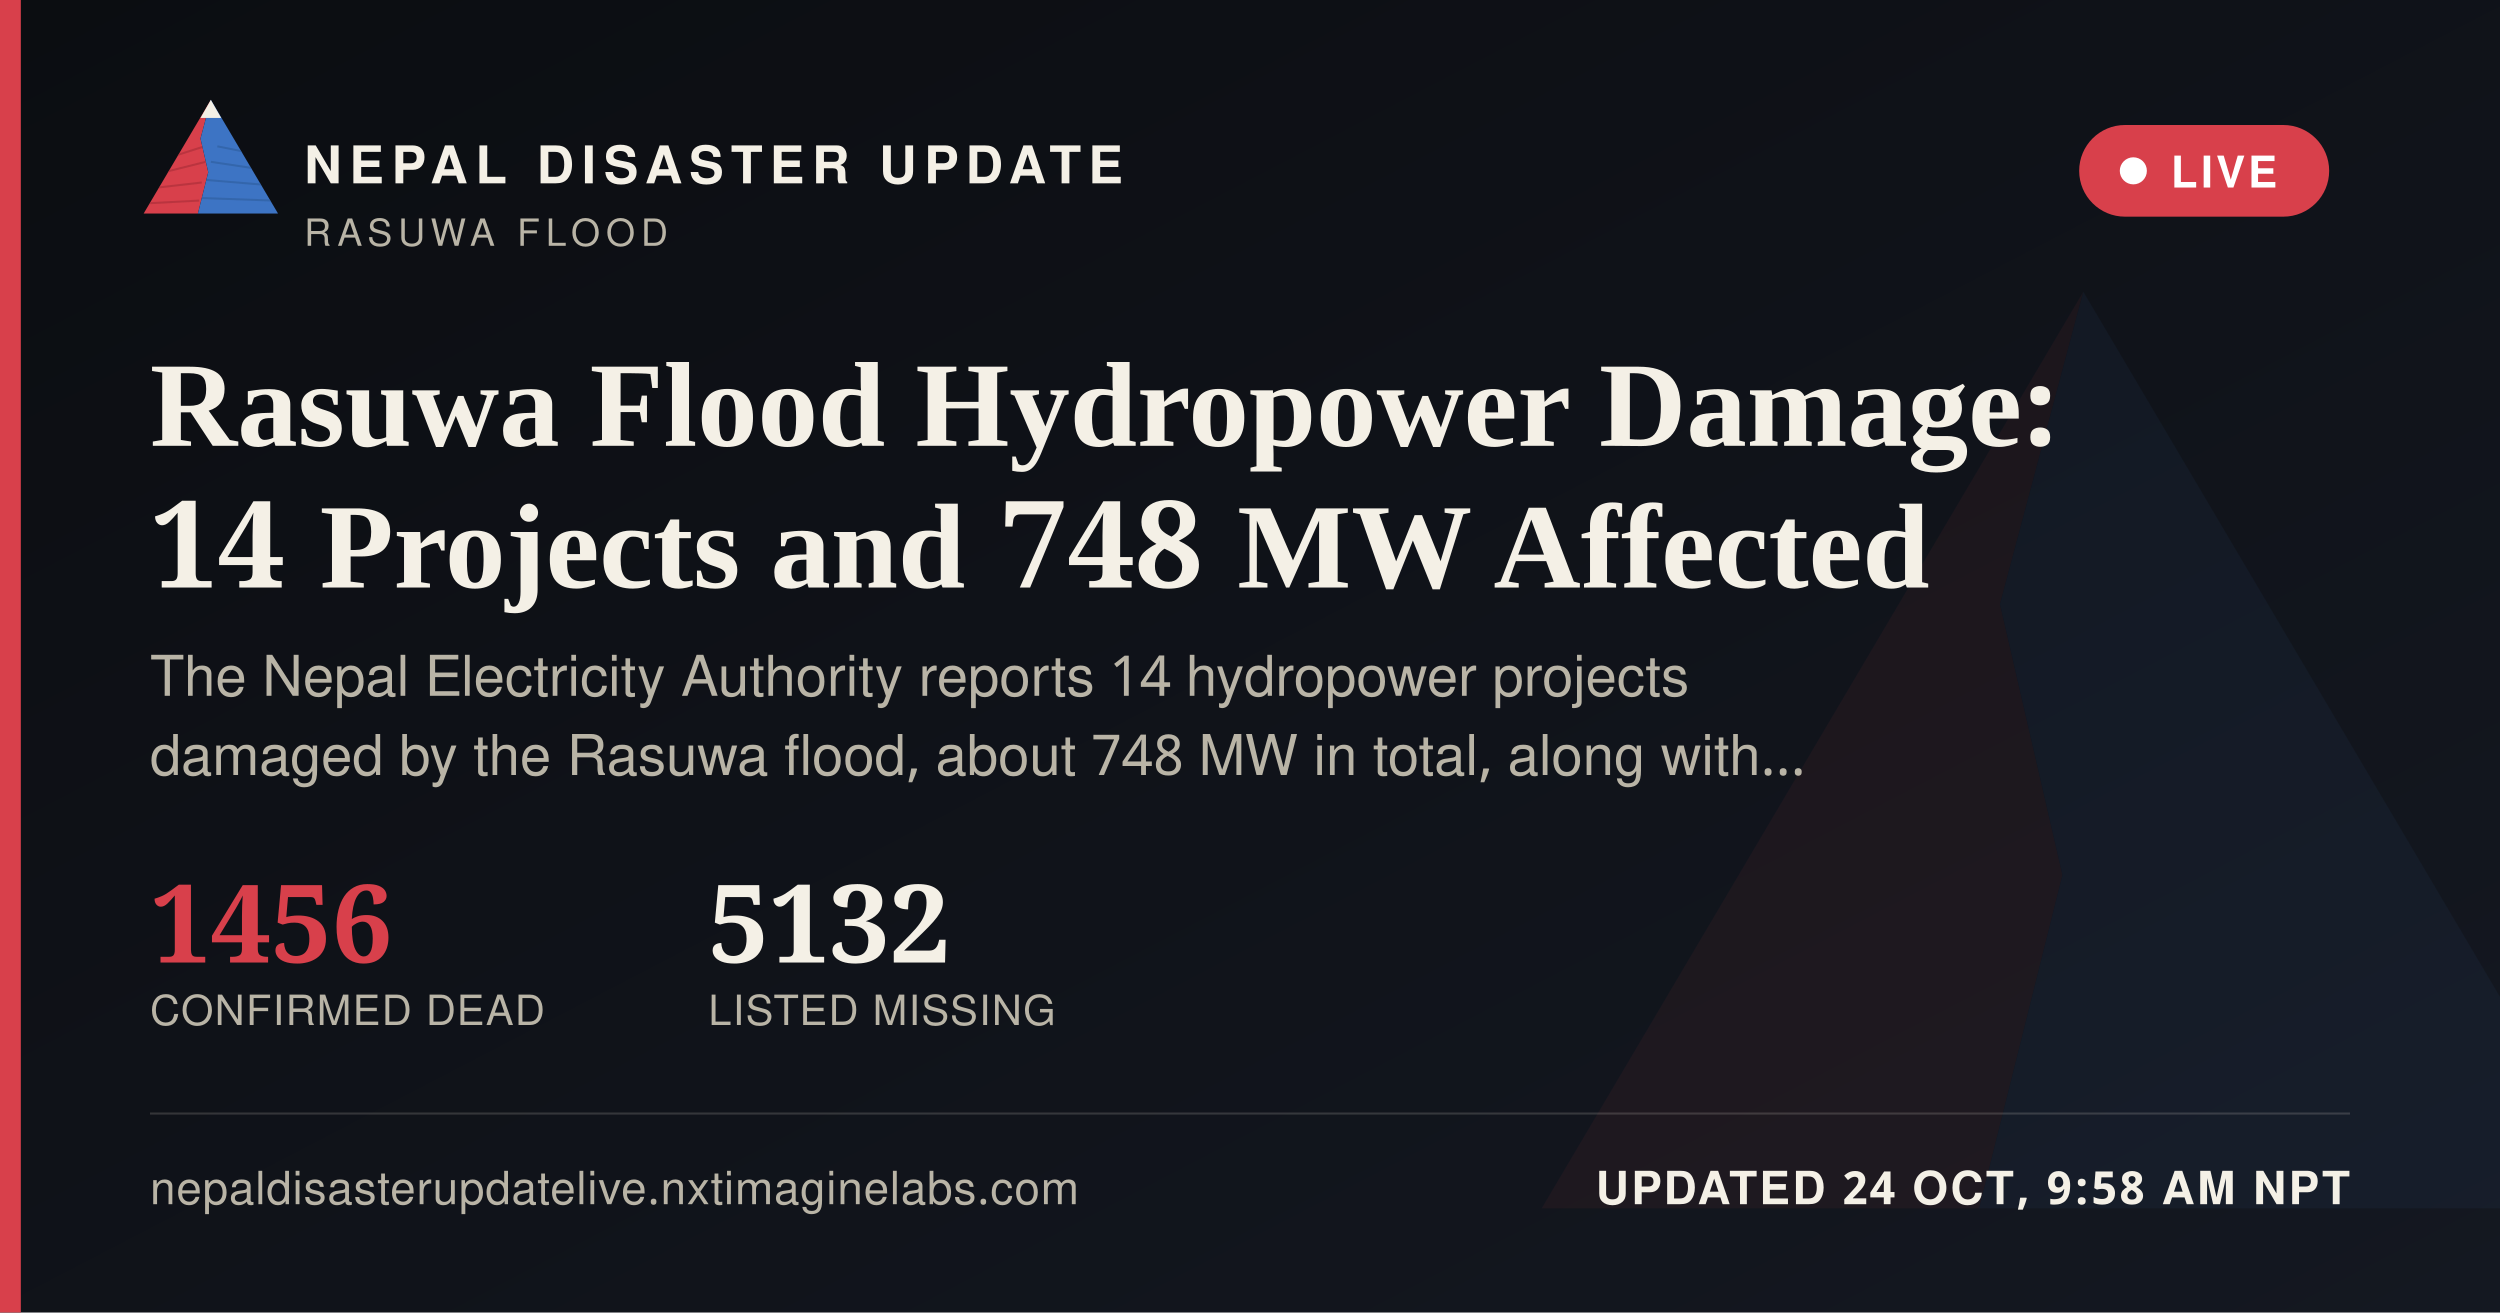
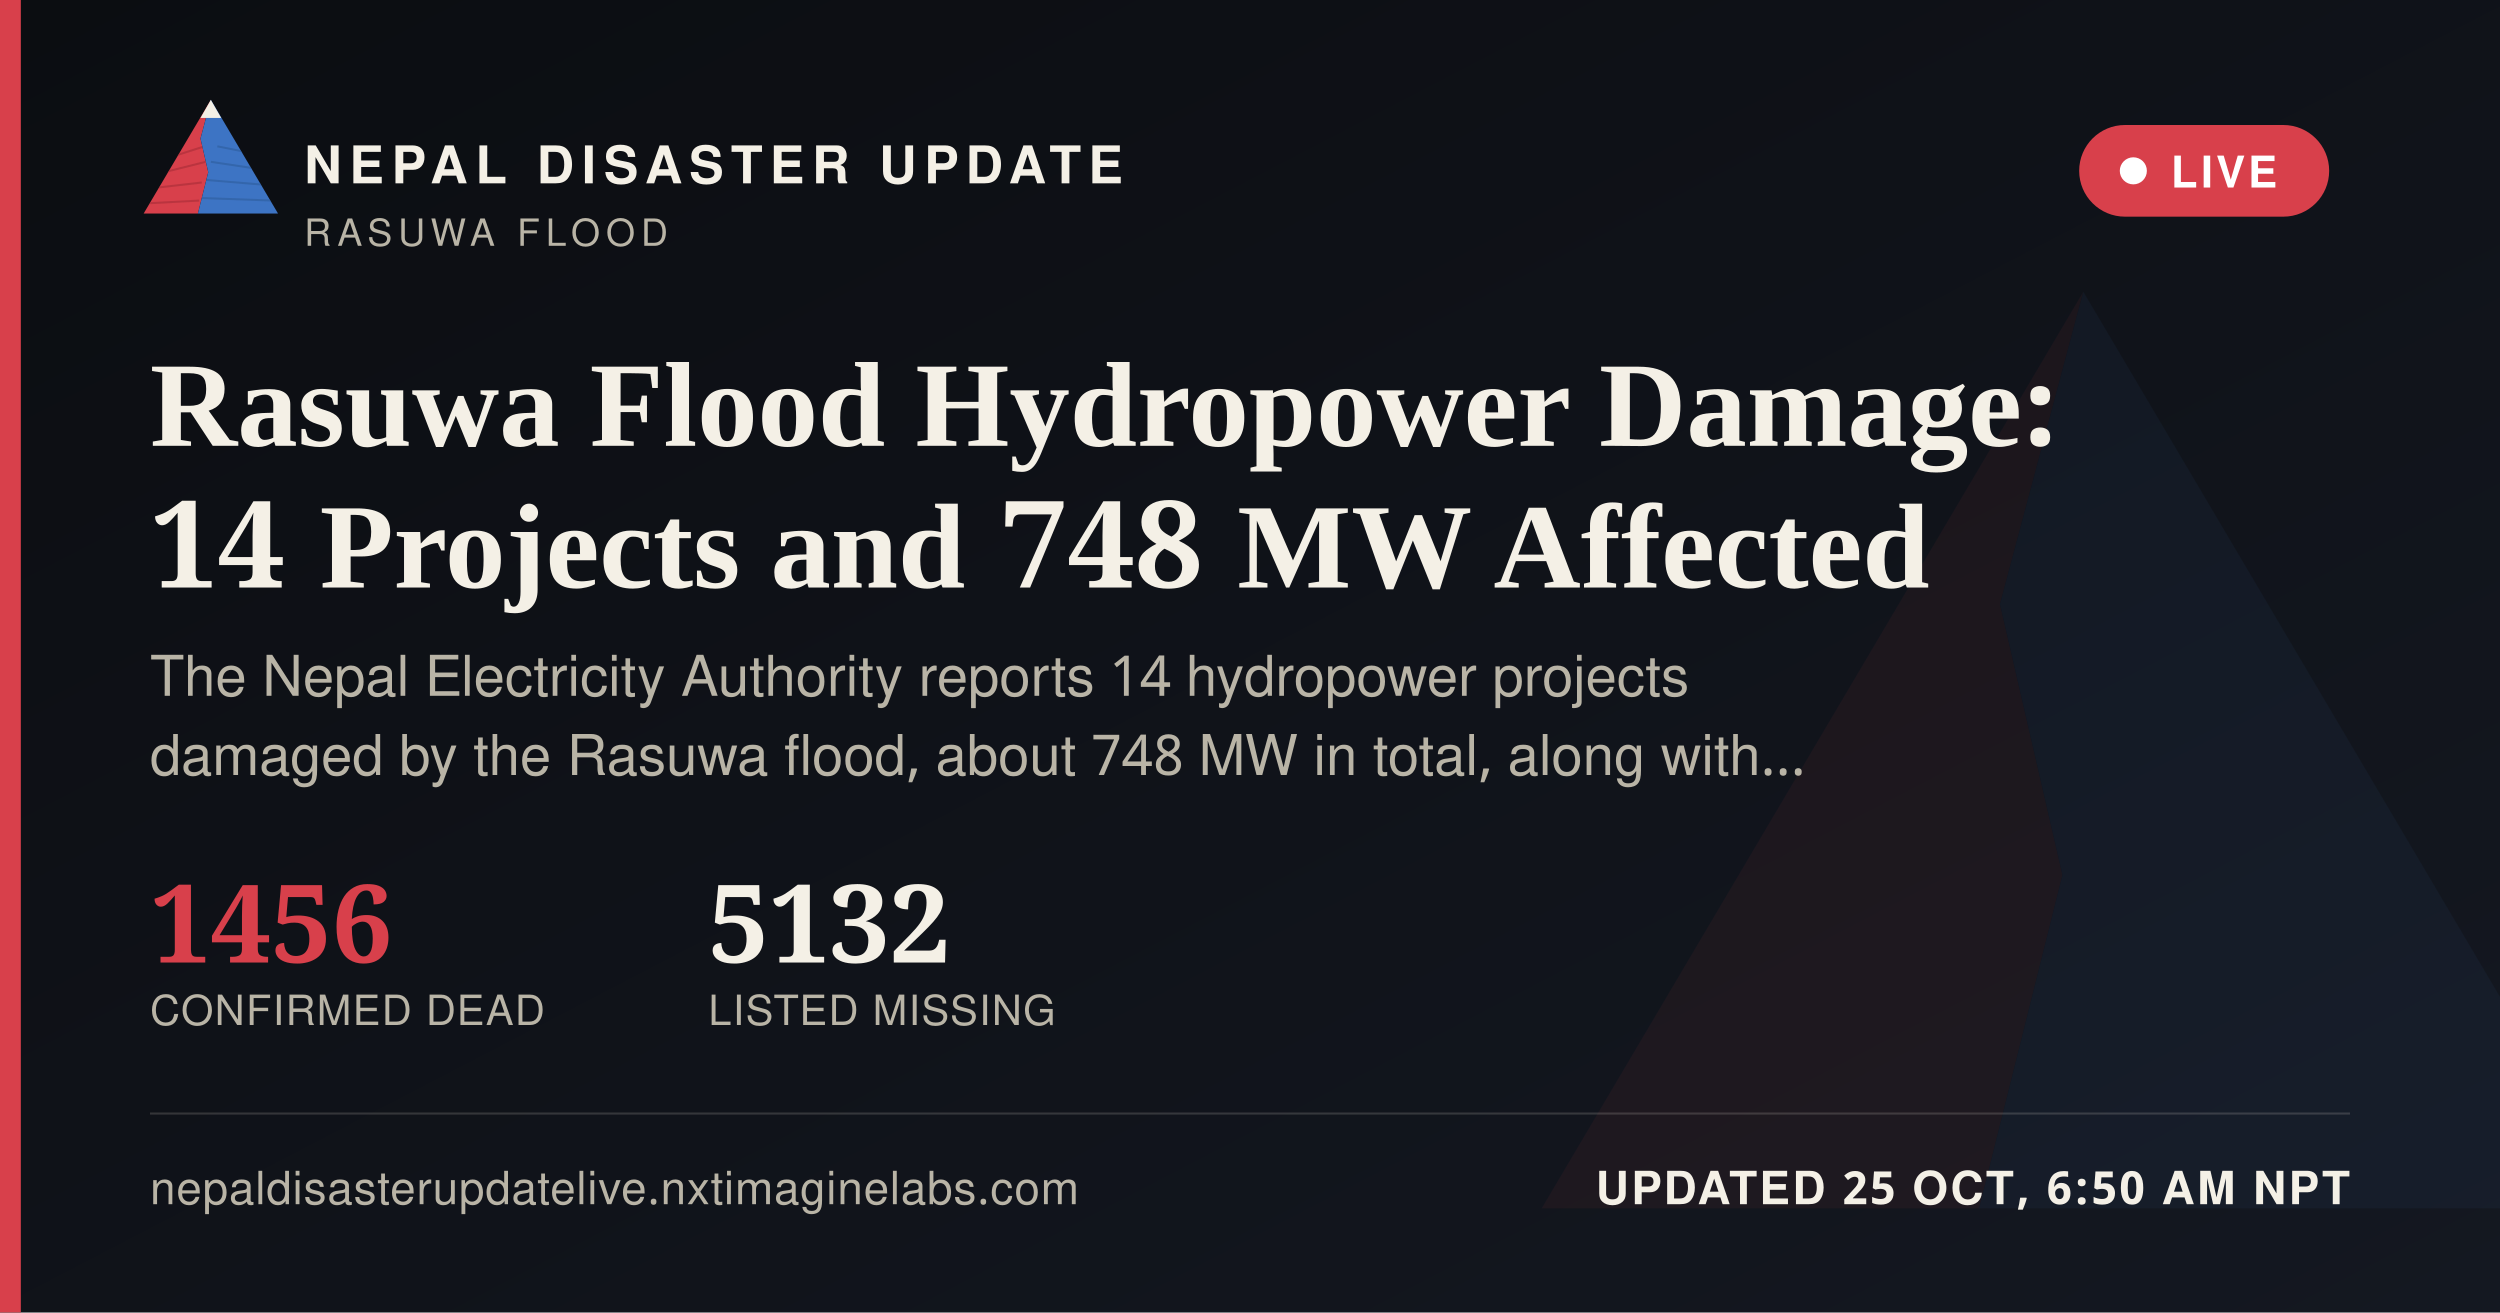
<svg xmlns="http://www.w3.org/2000/svg" width="1200" height="630" viewBox="0 0 1200 630">
  <defs>
    <linearGradient id="ogbg" x1="0" y1="0" x2="1" y2="1">
      <stop offset="0" stop-color="#0B0D11" />
      <stop offset="1" stop-color="#141821" />
    </linearGradient>
  </defs>
  <rect width="1200" height="630" fill="url(#ogbg)" />
  <g transform="translate(700,60) scale(5)" opacity="0.06">
    <polygon points="60,16 52,46 58,72 50,104 8,104" fill="#D8404B" />
    <polygon points="60,16 112,104 50,104 58,72 52,46" fill="#3D74C4" />
  </g>
  <rect x="0" y="0" width="10" height="630" fill="#D8404B" />
  <g transform="translate(64,38) scale(0.62)">
    <g>
      <defs>
        <clipPath id="ogLc">
          <polygon points="60,16 52,46 58,72 50,104 8,104" />
        </clipPath>
        <clipPath id="ogRc">
          <polygon points="60,16 112,104 50,104 58,72 52,46" />
        </clipPath>
      </defs>
      <polygon points="60,16 52,46 58,72 50,104 8,104" fill="#D8404B" />
      <g clip-path="url(#ogLc)" stroke="#A32A34" stroke-width="1.6" fill="none" opacity="0.55">
        <path d="M30,60 L55,52" />
        <path d="M24,72 L56,64" />
        <path d="M18,84 L53,80" />
        <path d="M13,96 L51,94" />
      </g>
      <polygon points="60,16 112,104 50,104 58,72 52,46" fill="#3D74C4" />
      <g clip-path="url(#ogRc)" stroke="#2A5793" stroke-width="1.6" fill="none" opacity="0.5">
        <path d="M65,52 L95,58" />
        <path d="M60,64 L100,70" />
        <path d="M56,78 L104,82" />
        <path d="M52,92 L108,94" />
      </g>
      <polygon points="60,16 52,30 68,30" fill="#F4F0E6" />
    </g>
  </g>
  <text x="146" y="88" font-family="'Public Sans', 'Noto Sans Devanagari', 'Helvetica Neue', Helvetica, Arial, sans-serif" font-size="25" font-weight="800" letter-spacing="3.6" fill="#F4F0E6">NEPAL DISASTER UPDATE</text>
  <text x="146" y="118" font-family="'Public Sans', 'Noto Sans Devanagari', 'Helvetica Neue', Helvetica, Arial, sans-serif" font-size="18" letter-spacing="2.8" fill="#B9B4A6">RASUWA FLOOD</text>
  <g>
    <rect x="998" y="60" width="120" height="44" rx="22" fill="#D8404B" stroke="none" />
    <circle cx="1024" cy="82" r="6.5" fill="#FFFFFF" />
    <text x="1042" y="90" font-family="'Public Sans', 'Noto Sans Devanagari', 'Helvetica Neue', Helvetica, Arial, sans-serif" font-size="21" font-weight="700" letter-spacing="1.6" fill="#FFFFFF">LIVE</text>
  </g>
  <text x="72" y="214" font-family="Newsreader, 'Noto Serif Devanagari', Georgia, 'Times New Roman', serif" font-size="58" font-weight="600" fill="#F4F0E6">Rasuwa Flood Hydropower Damage:</text>
  <text x="72" y="282" font-family="Newsreader, 'Noto Serif Devanagari', Georgia, 'Times New Roman', serif" font-size="58" font-weight="600" fill="#F4F0E6">14 Projects and 748 MW Affected</text>
  <text x="72" y="334" font-family="'Public Sans', 'Noto Sans Devanagari', 'Helvetica Neue', Helvetica, Arial, sans-serif" font-size="27" fill="#B9B4A6">The Nepal Electricity Authority reports 14 hydropower projects</text>
  <text x="72" y="372" font-family="'Public Sans', 'Noto Sans Devanagari', 'Helvetica Neue', Helvetica, Arial, sans-serif" font-size="27" fill="#B9B4A6">damaged by the Rasuwa flood, about 748 MW in total, along with…</text>
  <g transform="translate(72,462)">
    <text x="0" y="0" font-family="Newsreader, 'Noto Serif Devanagari', Georgia, 'Times New Roman', serif" font-size="52" font-weight="600" fill="#D8404B">1456</text>
    <text x="0" y="30" font-family="'Public Sans', 'Noto Sans Devanagari', 'Helvetica Neue', Helvetica, Arial, sans-serif" font-size="20" letter-spacing="0.6" fill="#B9B4A6">CONFIRMED DEAD</text>
    <text x="268" y="0" font-family="Newsreader, 'Noto Serif Devanagari', Georgia, 'Times New Roman', serif" font-size="52" font-weight="600" fill="#F4F0E6">5132</text>
    <text x="268" y="30" font-family="'Public Sans', 'Noto Sans Devanagari', 'Helvetica Neue', Helvetica, Arial, sans-serif" font-size="20" letter-spacing="0.6" fill="#B9B4A6">LISTED MISSING</text>
  </g>
  <rect x="72" y="534" width="1056" height="1" fill="rgba(244,240,230,0.16)" />
  <text x="72" y="578" font-family="'Public Sans', 'Noto Sans Devanagari', 'Helvetica Neue', Helvetica, Arial, sans-serif" font-size="22" fill="#B9B4A6" letter-spacing="0.4">nepaldisasterupdatelive.nxtimaginelabs.com</text>
-   <text x="1128" y="578" text-anchor="end" font-family="'Public Sans', 'Noto Sans Devanagari', 'Helvetica Neue', Helvetica, Arial, sans-serif" font-size="22" font-weight="700" letter-spacing="1.2" fill="#F4F0E6">UPDATED 24 OCT, 9:58 AM NPT</text>
+   <text x="1128" y="578" text-anchor="end" font-family="'Public Sans', 'Noto Sans Devanagari', 'Helvetica Neue', Helvetica, Arial, sans-serif" font-size="22" font-weight="700" letter-spacing="1.2" fill="#F4F0E6">UPDATED 25 OCT, 6:50 AM NPT</text>
</svg>
